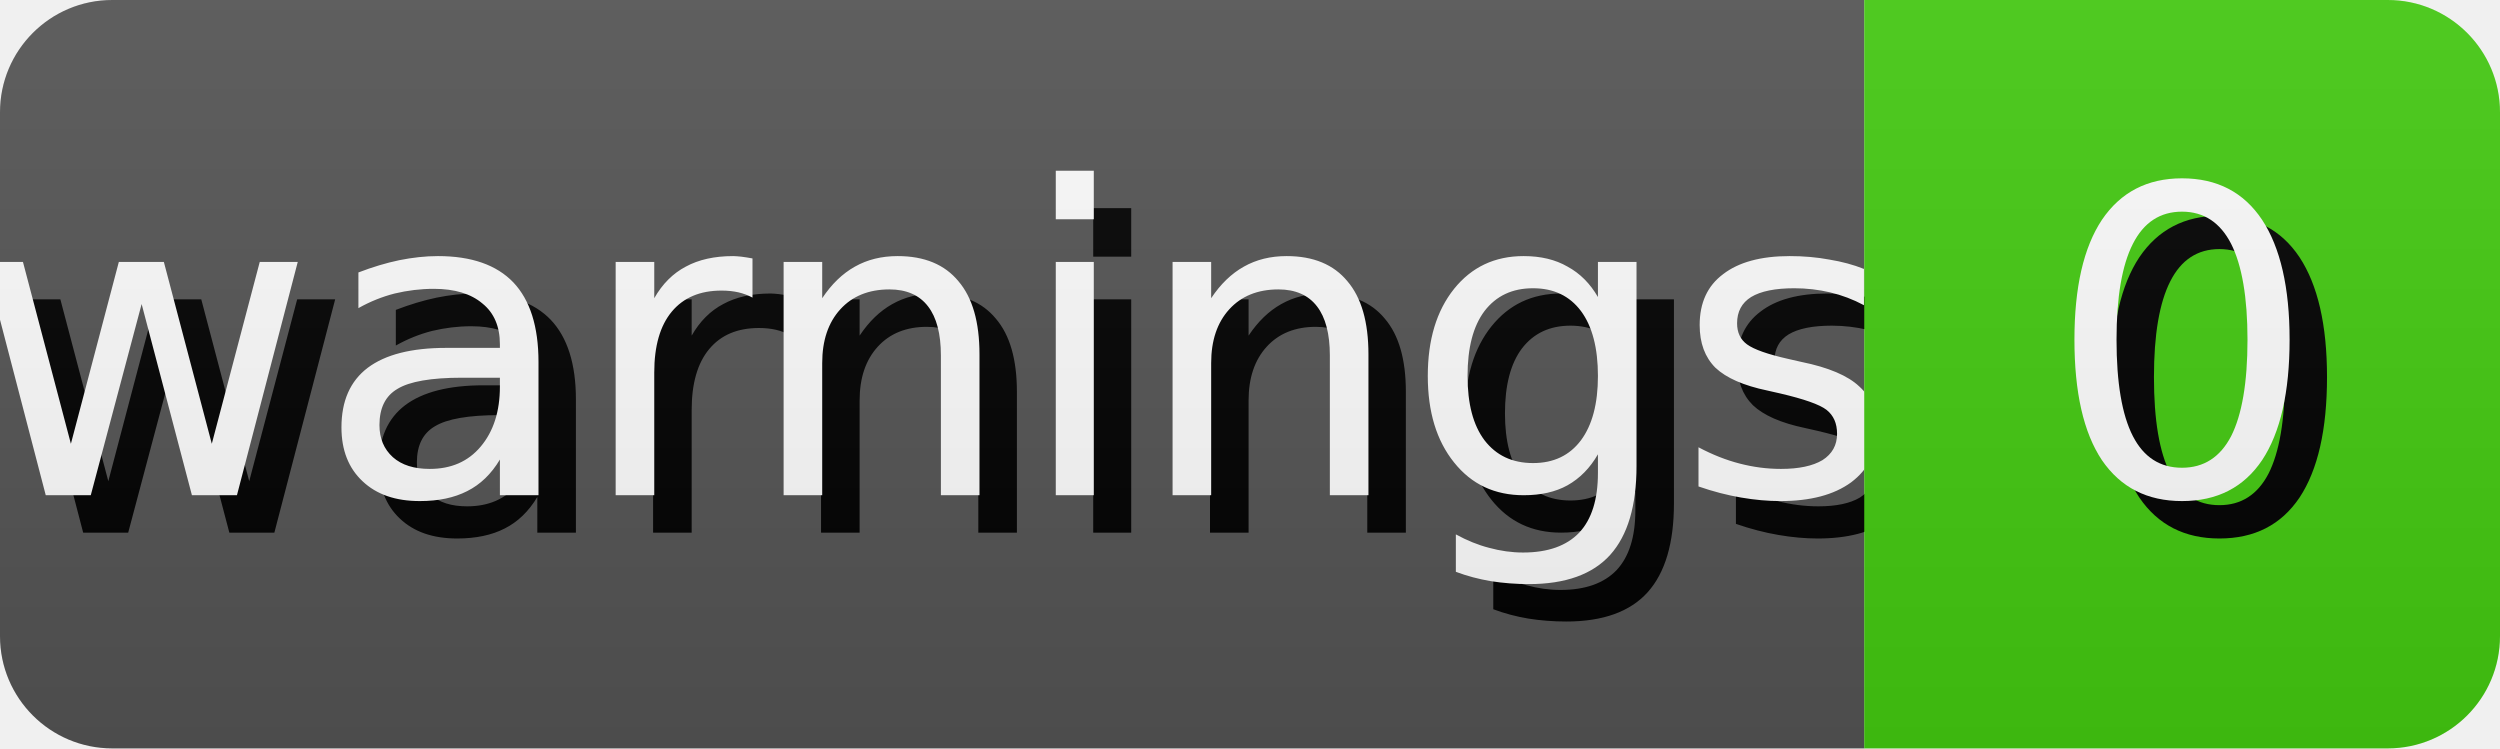
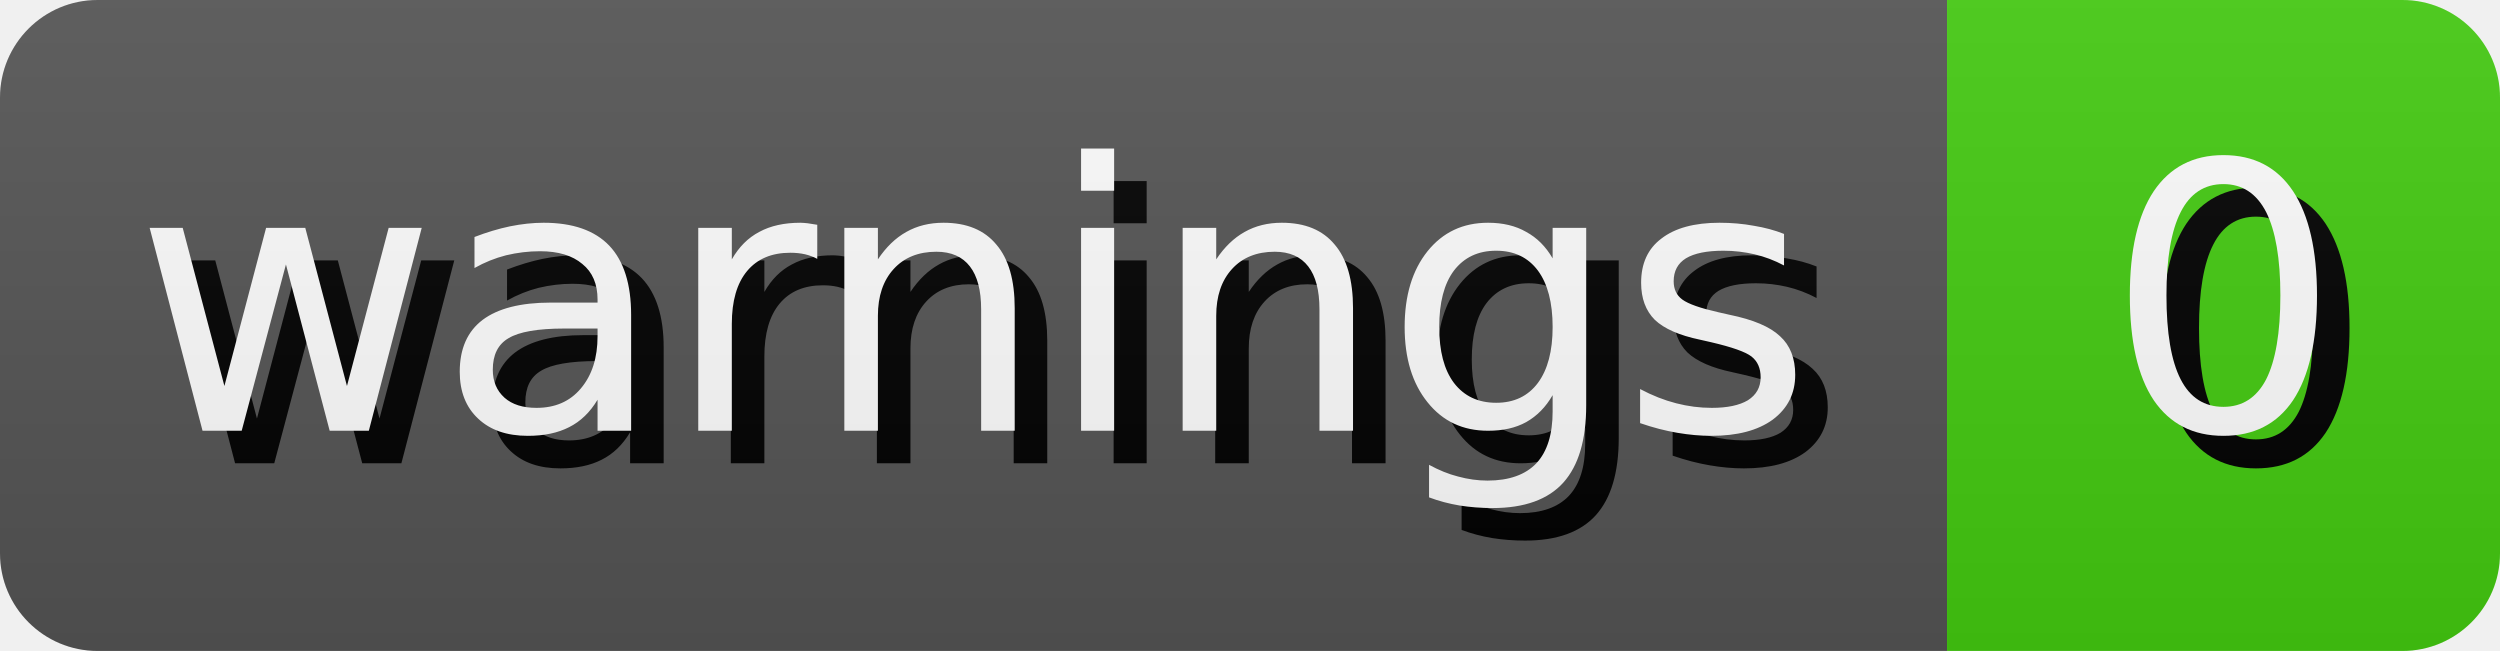
- <svg xmlns="http://www.w3.org/2000/svg" width="66.81" height="20" role="img" aria-label="warnings: 0">
+ <svg xmlns="http://www.w3.org/2000/svg" width="76.81" height="20" role="img" aria-label="warnings: 0">
  <style>
        rect {
            height: 20px;
        }

        text {
            text-rendering: geometricPrecision;
            dominant-baseline: middle;
            text-anchor: middle;
            font-family: Verdana,Geneva,DejaVu Sans,sans-serif;
            font-size: 11.4px;
            fill: #fff;
        }

        .shadow {
            transform: translate(1px, 1px);
            fill: #010101;
        }
    </style>
  <linearGradient id="s" x2="0" y2="100%">
    <stop offset="0" stop-color="#bbb" stop-opacity=".1" />
    <stop offset="1" stop-opacity=".1" />
  </linearGradient>
  <clipPath id="r">
    <rect width="100%" rx="3" fill="#fff" />
  </clipPath>
  <g clip-path="url(#r)">
    <g>
-       <rect width="49.82" fill="#555" />
-       <text x="24.91" y="10.0" class="shadow">warnings</text>
-       <text x="24.91" y="10.0">warnings</text>
+       <rect width="59.82" fill="#555" />
+       <text x="29.91" y="10.0" class="shadow">warnings</text>
+       <text x="29.91" y="10.0">warnings</text>
    </g>
-     <g transform="translate(49.82 0)">
+     <g transform="translate(59.82 0)">
      <rect width="16.99" fill="#4c1" />
      <text x="8.495" y="10.0" class="shadow">0</text>
      <text x="8.495" y="10.0">0</text>
    </g>
    <rect width="100%" height="100%" fill="url(#s)" />
  </g>
</svg>
